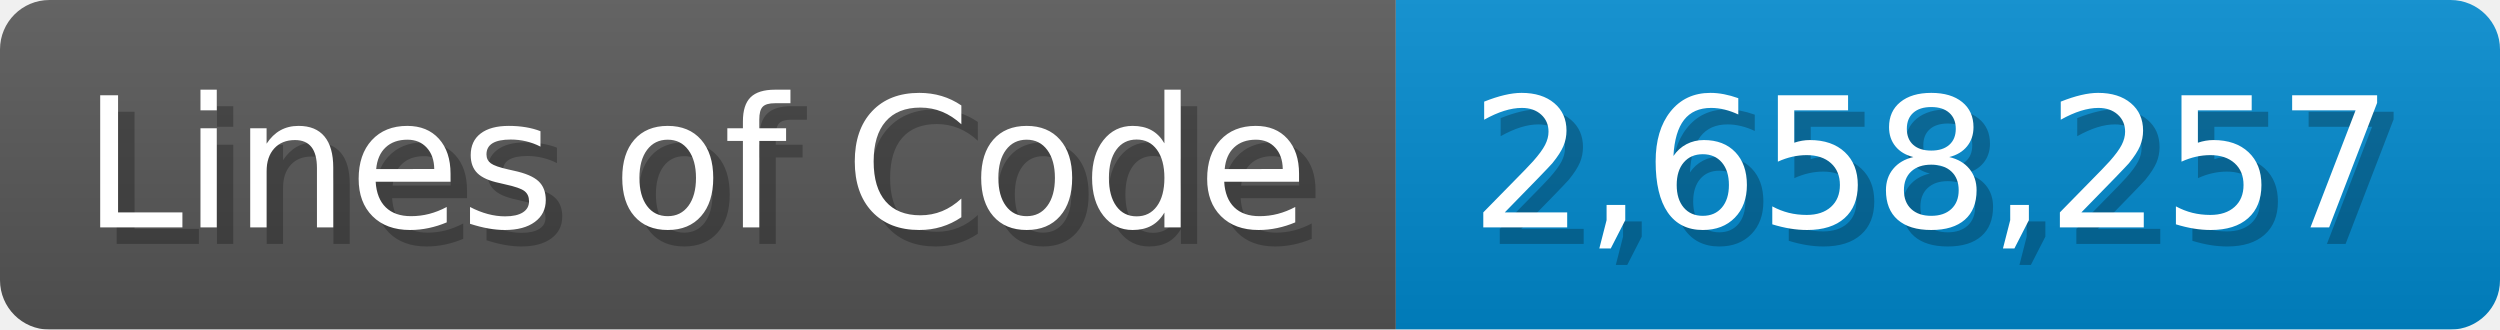
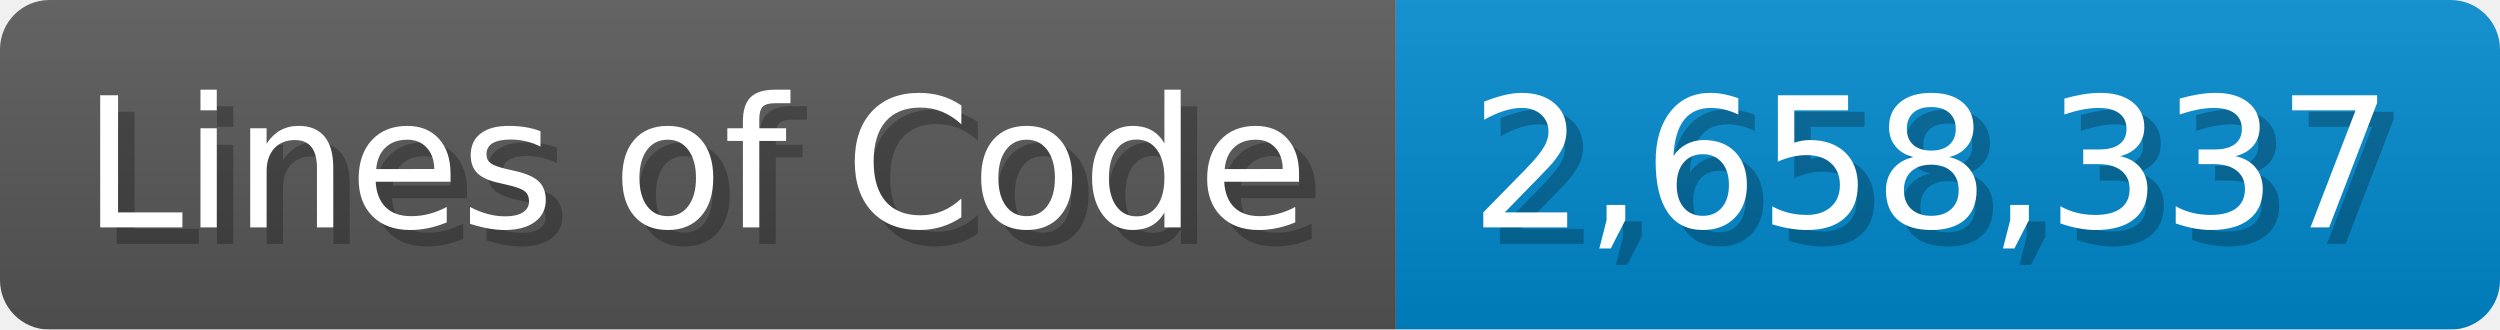
<svg xmlns="http://www.w3.org/2000/svg" width="151.7" height="20" viewBox="0 0 1517 200">
  <linearGradient id="a" x2="0" y2="100%">
    <stop offset="0" stop-opacity=".1" stop-color="#EEE" />
    <stop offset="1" stop-opacity=".1" />
  </linearGradient>
  <mask id="m">
    <rect width="1517" height="200" rx="30" fill="#FFF" />
  </mask>
  <g mask="url(#m)">
    <rect width="847" height="200" fill="#555" />
    <rect width="670" height="200" fill="#08C" x="847" />
    <rect width="1517" height="200" fill="url(#a)" />
  </g>
  <g fill="#fff" text-anchor="start" font-family="Verdana,DejaVu Sans,sans-serif" font-size="110">
    <text x="60" y="148" textLength="747" fill="#000" opacity="0.25">Lines of Code</text>
    <text x="50" y="138" textLength="747">Lines of Code</text>
-     <text x="902" y="148" textLength="570" fill="#000" opacity="0.25">2,658,257</text>
-     <text x="892" y="138" textLength="570">2,658,257</text>
+     <text x="902" y="148" textLength="570" fill="#000" opacity="0.25">2,658,337</text>
+     <text x="892" y="138" textLength="570">2,658,337</text>
  </g>
</svg>
